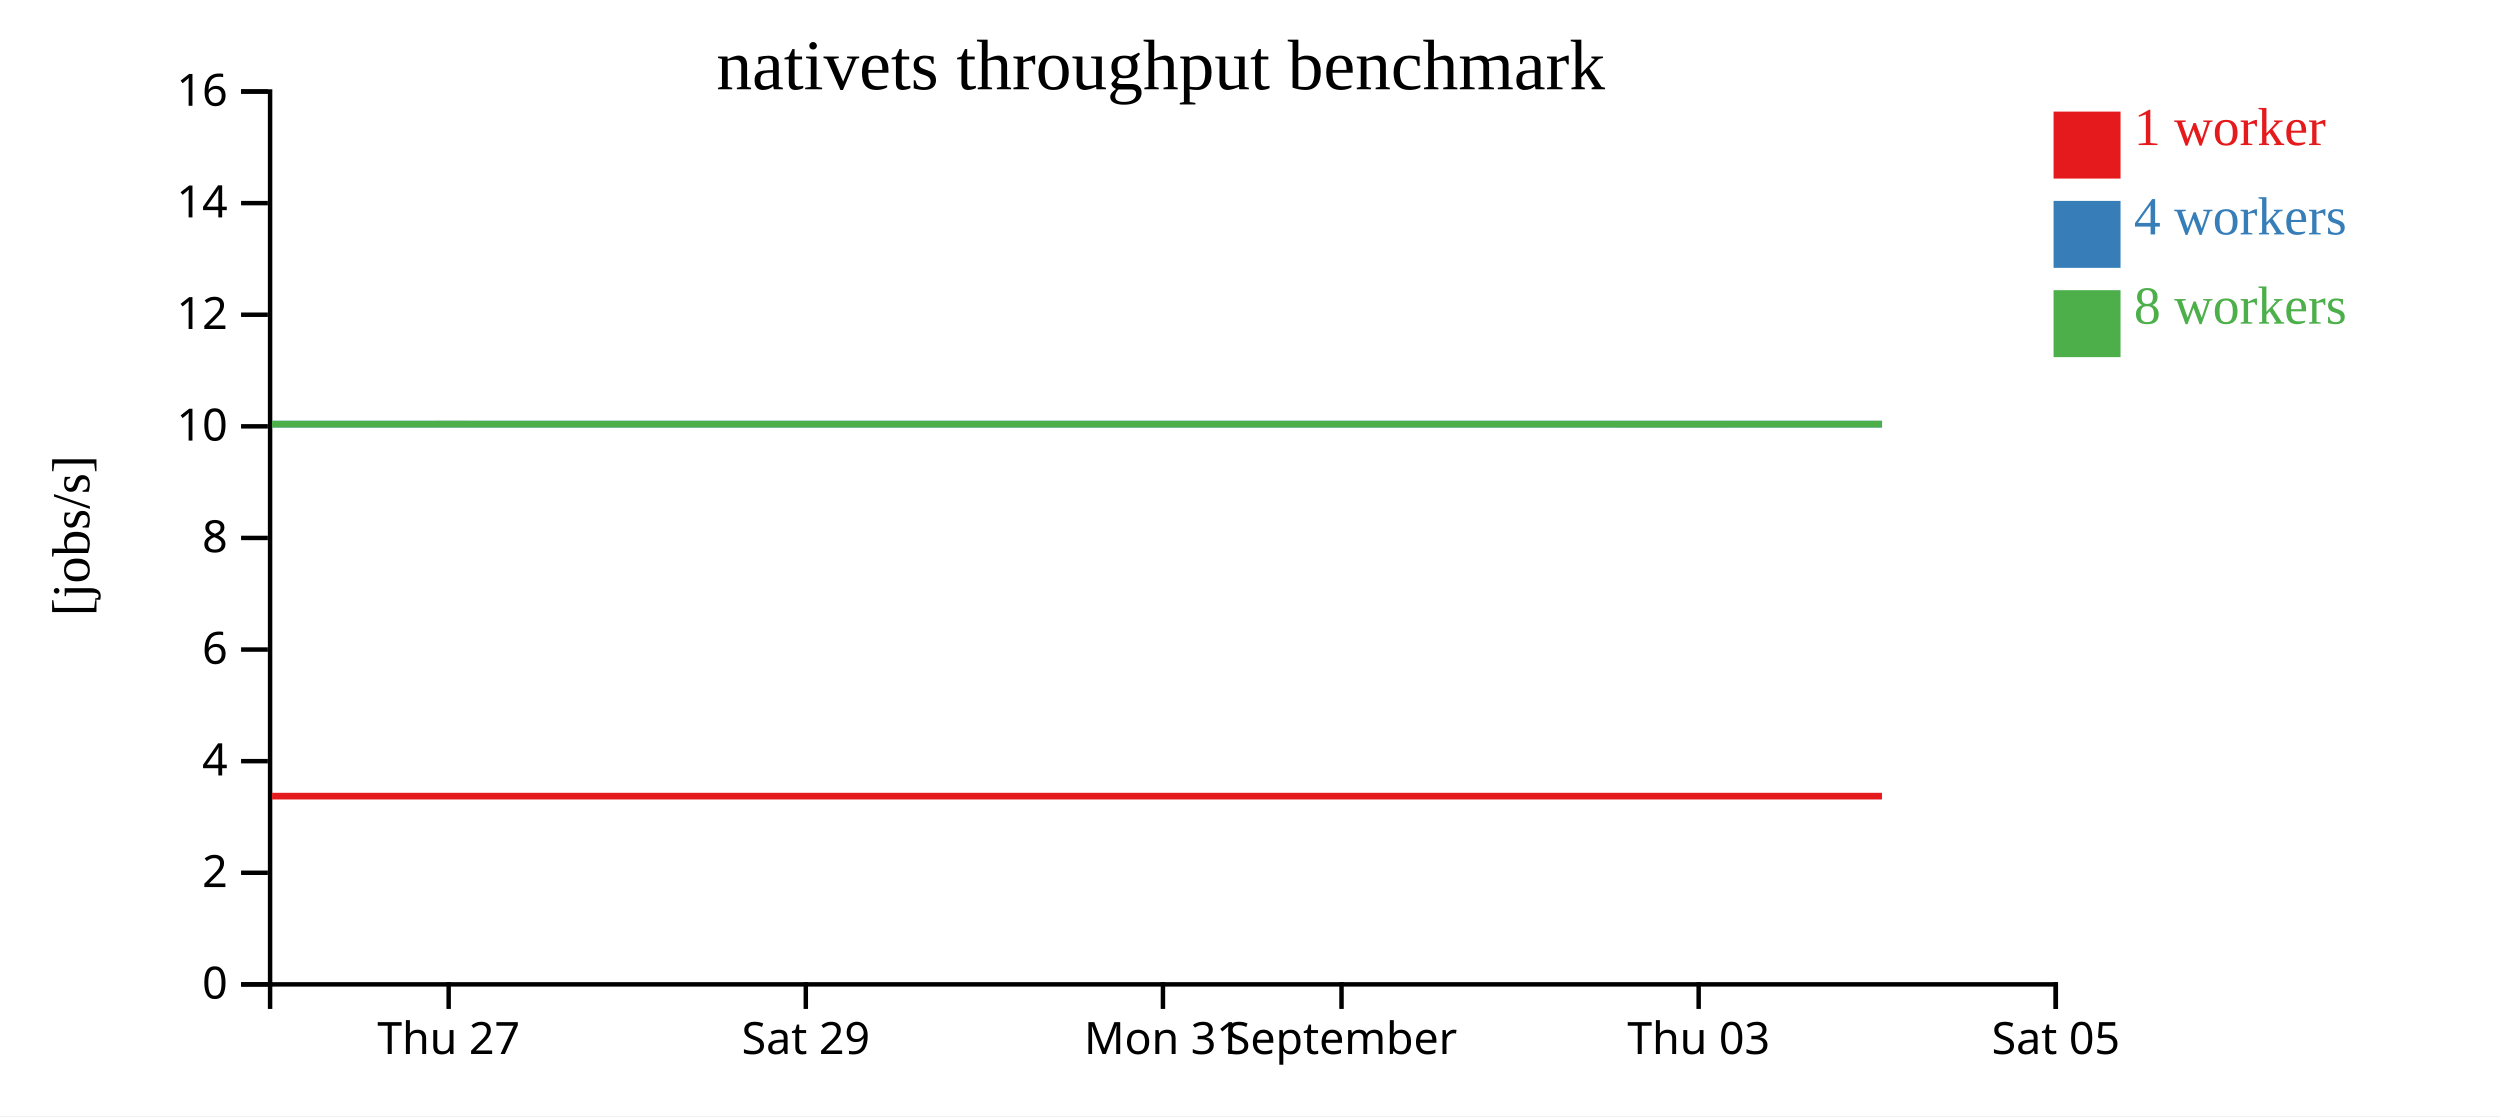
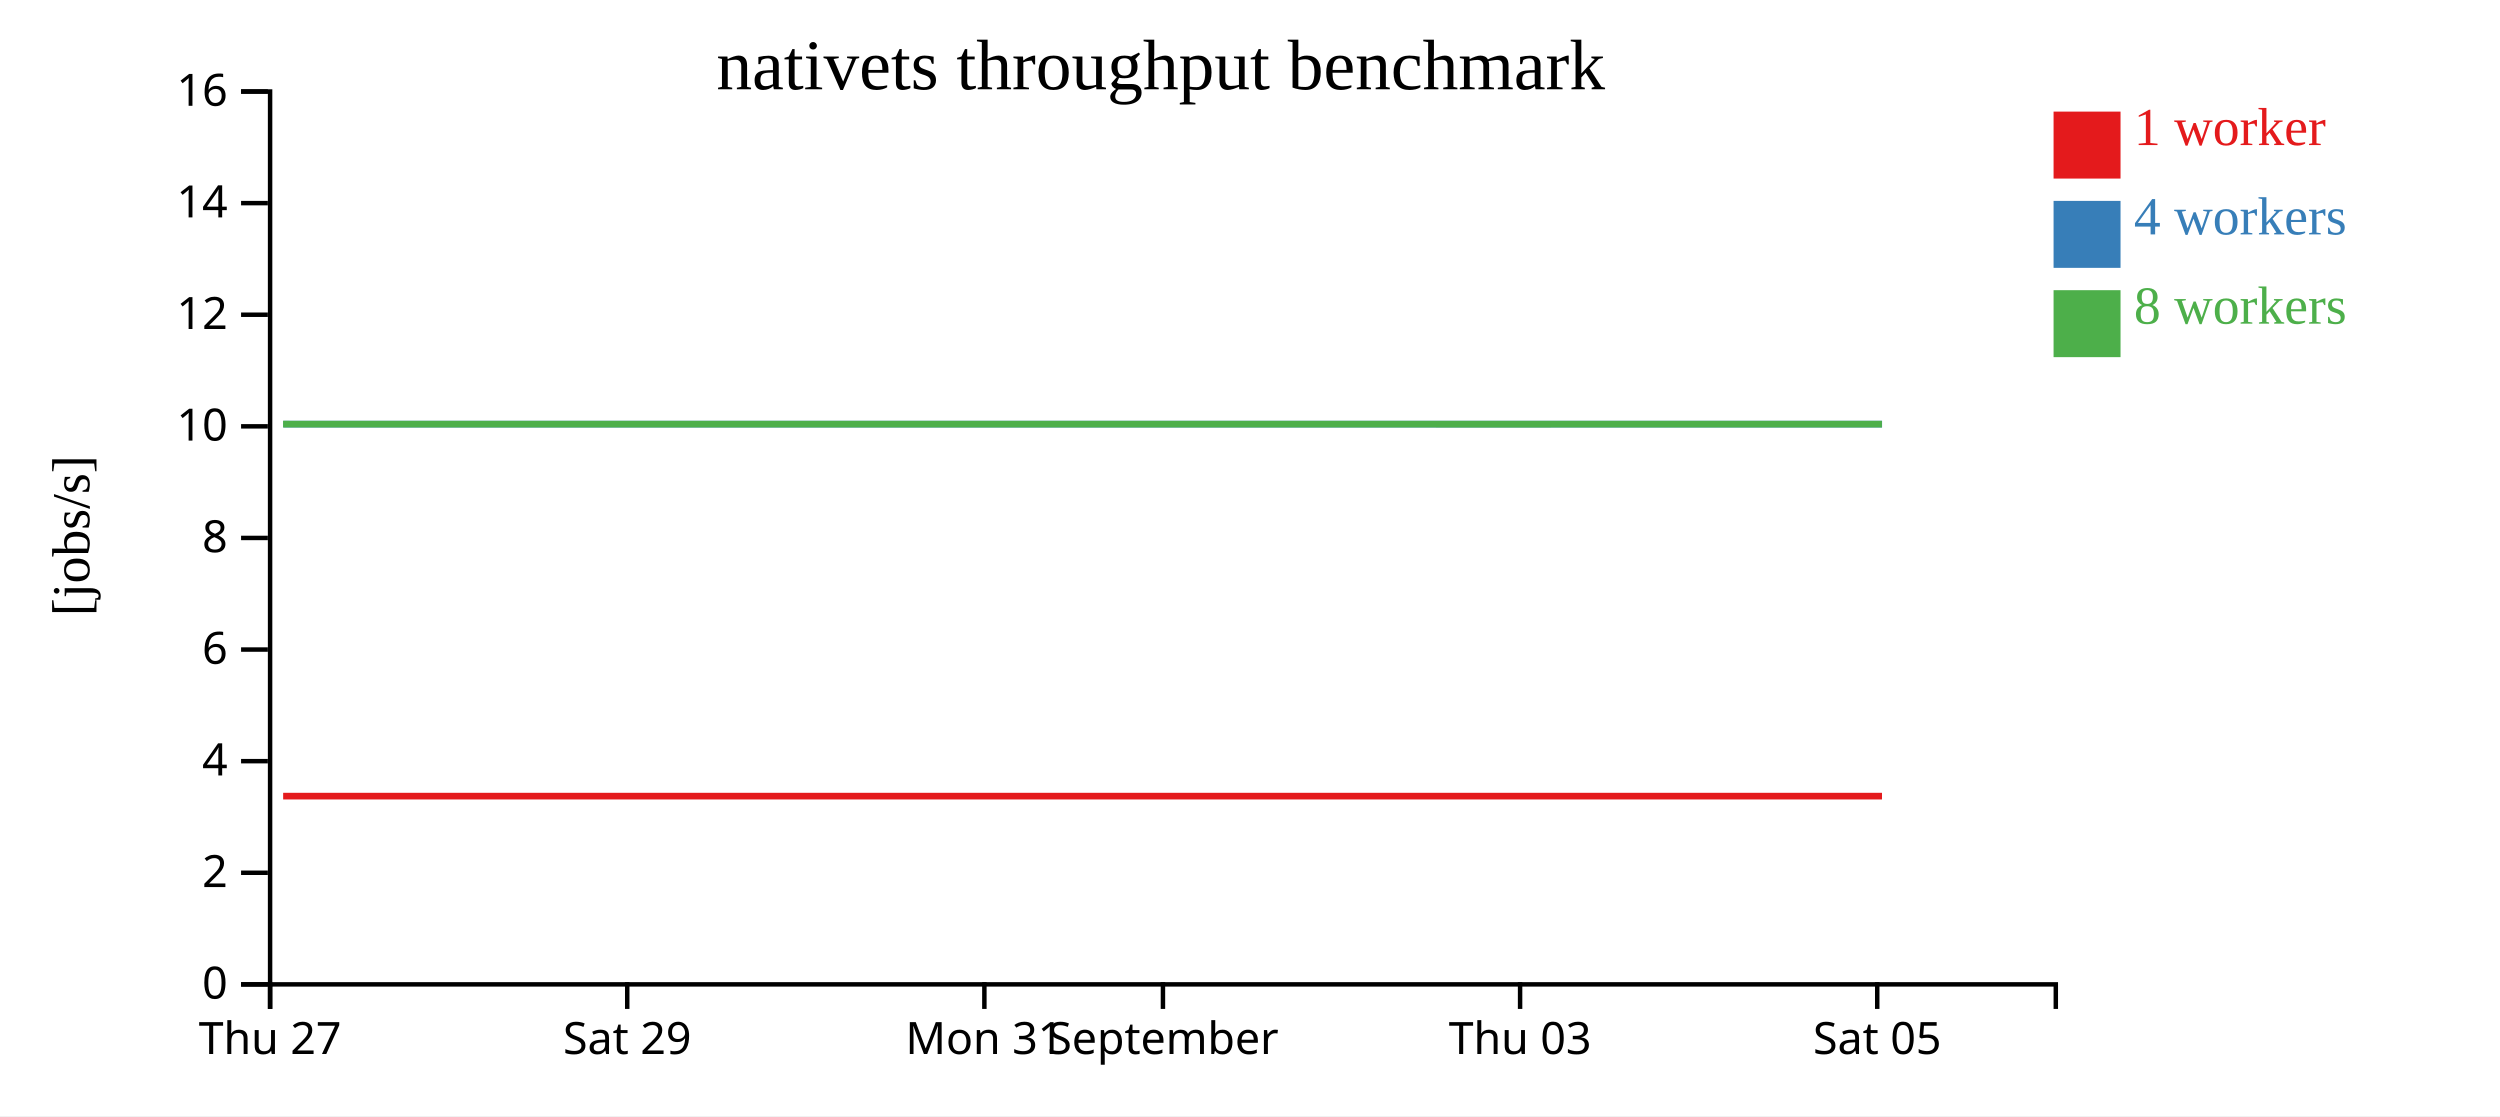
<svg xmlns="http://www.w3.org/2000/svg" width="560" height="250">
  <rect width="100%" height="100%" fill="white" />
  <g transform="translate(60,20)">
    <g transform="translate(0,200)" fill="none" font-size="10" font-family="sans-serif" text-anchor="middle">
      <path class="domain" stroke="currentColor" d="M0.5,6V0.5H400.5V6" />
-       <g class="tick" opacity="1" transform="translate(40.5,0)">
+       <g class="tick" opacity="1" transform="translate(0.5,0)">
        <line stroke="currentColor" y2="6" />
        <text fill="currentColor" y="9" dy="0.71em">Thu 27</text>
      </g>
-       <g class="tick" opacity="1" transform="translate(120.5,0)">
+       <g class="tick" opacity="1" transform="translate(80.5,0)">
        <line stroke="currentColor" y2="6" />
        <text fill="currentColor" y="9" dy="0.71em">Sat 29</text>
      </g>
-       <g class="tick" opacity="1" transform="translate(200.5,0)">
+       <g class="tick" opacity="1" transform="translate(160.5,0)">
        <line stroke="currentColor" y2="6" />
        <text fill="currentColor" y="9" dy="0.71em">Mon 31</text>
      </g>
-       <g class="tick" opacity="1" transform="translate(240.5,0)">
+       <g class="tick" opacity="1" transform="translate(200.5,0)">
        <line stroke="currentColor" y2="6" />
        <text fill="currentColor" y="9" dy="0.71em">September</text>
      </g>
-       <g class="tick" opacity="1" transform="translate(320.5,0)">
+       <g class="tick" opacity="1" transform="translate(280.5,0)">
        <line stroke="currentColor" y2="6" />
        <text fill="currentColor" y="9" dy="0.71em">Thu 03</text>
      </g>
-       <g class="tick" opacity="1" transform="translate(400.5,0)">
+       <g class="tick" opacity="1" transform="translate(360.5,0)">
        <line stroke="currentColor" y2="6" />
        <text fill="currentColor" y="9" dy="0.71em">Sat 05</text>
      </g>
    </g>
    <g fill="none" font-size="10" font-family="sans-serif" text-anchor="end">
      <path class="domain" stroke="currentColor" d="M-6,200.5H0.5V0.5H-6" />
      <g class="tick" opacity="1" transform="translate(0,200.5)">
        <line stroke="currentColor" x2="-6" />
        <text fill="currentColor" x="-9" dy="0.32em">0</text>
      </g>
      <g class="tick" opacity="1" transform="translate(0,175.5)">
        <line stroke="currentColor" x2="-6" />
        <text fill="currentColor" x="-9" dy="0.32em">2</text>
      </g>
      <g class="tick" opacity="1" transform="translate(0,150.5)">
        <line stroke="currentColor" x2="-6" />
        <text fill="currentColor" x="-9" dy="0.32em">4</text>
      </g>
      <g class="tick" opacity="1" transform="translate(0,125.5)">
        <line stroke="currentColor" x2="-6" />
        <text fill="currentColor" x="-9" dy="0.32em">6</text>
      </g>
      <g class="tick" opacity="1" transform="translate(0,100.5)">
        <line stroke="currentColor" x2="-6" />
        <text fill="currentColor" x="-9" dy="0.32em">8</text>
      </g>
      <g class="tick" opacity="1" transform="translate(0,75.5)">
        <line stroke="currentColor" x2="-6" />
        <text fill="currentColor" x="-9" dy="0.32em">10</text>
      </g>
      <g class="tick" opacity="1" transform="translate(0,50.5)">
        <line stroke="currentColor" x2="-6" />
        <text fill="currentColor" x="-9" dy="0.32em">12</text>
      </g>
      <g class="tick" opacity="1" transform="translate(0,25.5)">
        <line stroke="currentColor" x2="-6" />
        <text fill="currentColor" x="-9" dy="0.32em">14</text>
      </g>
      <g class="tick" opacity="1" transform="translate(0,0.5)">
        <line stroke="currentColor" x2="-6" />
        <text fill="currentColor" x="-9" dy="0.32em">16</text>
      </g>
    </g>
    <text text-anchor="middle" style="font-size: 12px" transform="rotate(-90)" y="-40" x="-100">[jobs/s]</text>
    <text text-anchor="middle" style="font-size: 16px" y="0" x="200">nativets throughput benchmark</text>
-     <path class="line" fill="none" stroke="#e41a1c" stroke-width="1.5" d="M0.943,158.335L43.425,158.336L85.717,158.336L121.519,158.334L161.729,158.336L201.752,158.336L241.925,158.334L281.632,158.334L321.686,158.336L361.562,158.335" />
-     <path class="line" fill="none" stroke="#377eb8" stroke-width="1.5" d="M0.979,75.009L43.458,75.007L85.733,75.006L121.525,75.004L161.765,75.006L201.764,75.008L241.88,75.01L281.65,75.003L321.703,75.01L361.584,75.003" />
-     <path class="line" fill="none" stroke="#4daf4a" stroke-width="1.5" d="M0.93,75.003L43.417,75.001L85.716,75.008L121.5,75.007L161.715,75.009L201.737,75.005L241.892,75.009L281.622,75.009L321.698,75.011L361.551,75.005" />
+     <path class="line" fill="none" stroke="#e41a1c" stroke-width="1.5" d="M3.425,158.336L45.717,158.336L81.519,158.334L121.729,158.336L161.752,158.336L201.925,158.334L241.632,158.334L281.686,158.336L321.562,158.335L361.569,158.333" />
+     <path class="line" fill="none" stroke="#377eb8" stroke-width="1.5" d="M3.458,75.007L45.733,75.006L81.525,75.004L121.765,75.006L161.764,75.008L201.88,75.01L241.65,75.003L281.703,75.01L321.584,75.003L361.583,75.005" />
+     <path class="line" fill="none" stroke="#4daf4a" stroke-width="1.5" d="M3.417,75.001L45.716,75.008L81.5,75.007L121.715,75.009L161.737,75.005L201.892,75.009L241.622,75.009L281.698,75.011L321.551,75.005L361.552,75.006" />
    <rect class="dot" x="400" y="5" width="15" height="15" style="fill: #e41a1c;" />
    <rect class="dot" x="400" y="25" width="15" height="15" style="fill: #377eb8;" />
    <rect class="dot" x="400" y="45" width="15" height="15" style="fill: #4daf4a;" />
    <text class="label" x="418" y="12.5" style="fill: #e41a1c; alignment-baseline: middle;" text-anchor="left">1 worker</text>
    <text class="label" x="418" y="32.5" style="fill: #377eb8; alignment-baseline: middle;" text-anchor="left">4 workers</text>
    <text class="label" x="418" y="52.5" style="fill: #4daf4a; alignment-baseline: middle;" text-anchor="left">8 workers</text>
  </g>
</svg>
